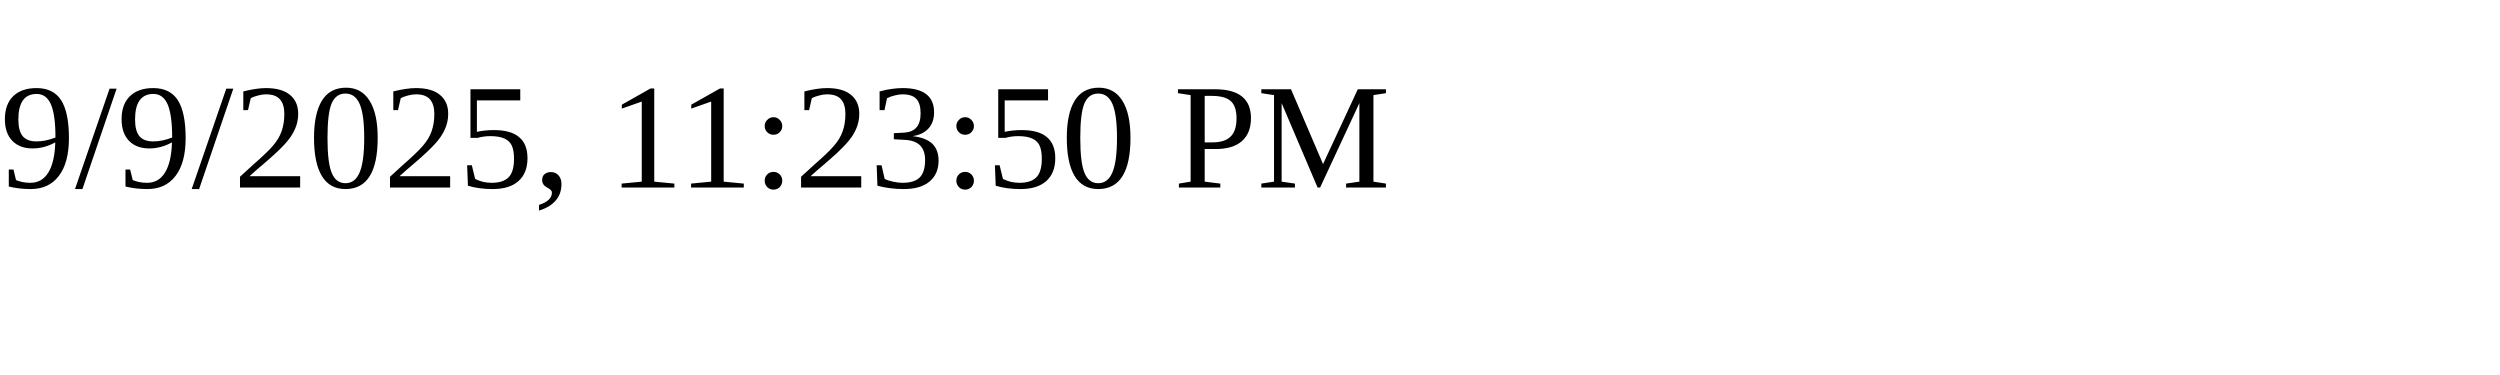
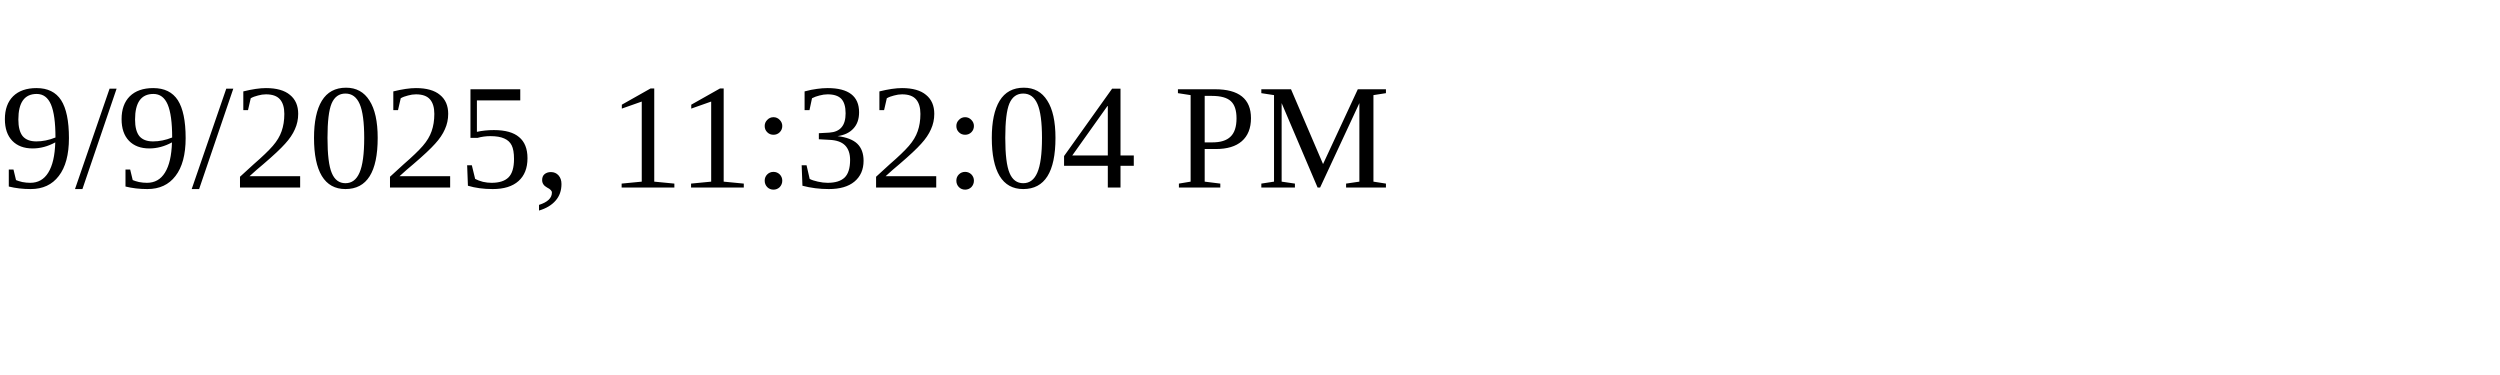
<svg xmlns="http://www.w3.org/2000/svg" height="30" width="200">
-   <text x="0" y="15">9/9/2025, 11:23:50 PM</text>
+   <text x="0" y="15">9/9/2025, 11:32:04 PM</text>
</svg>
